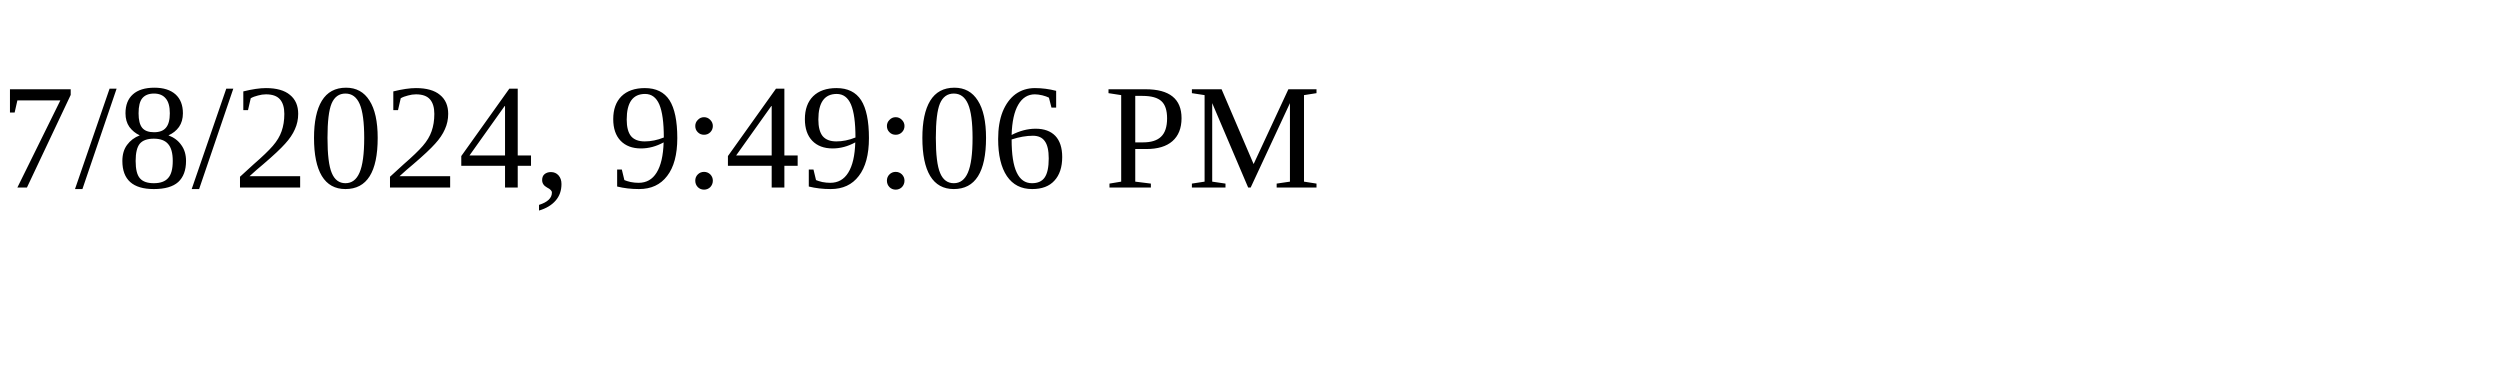
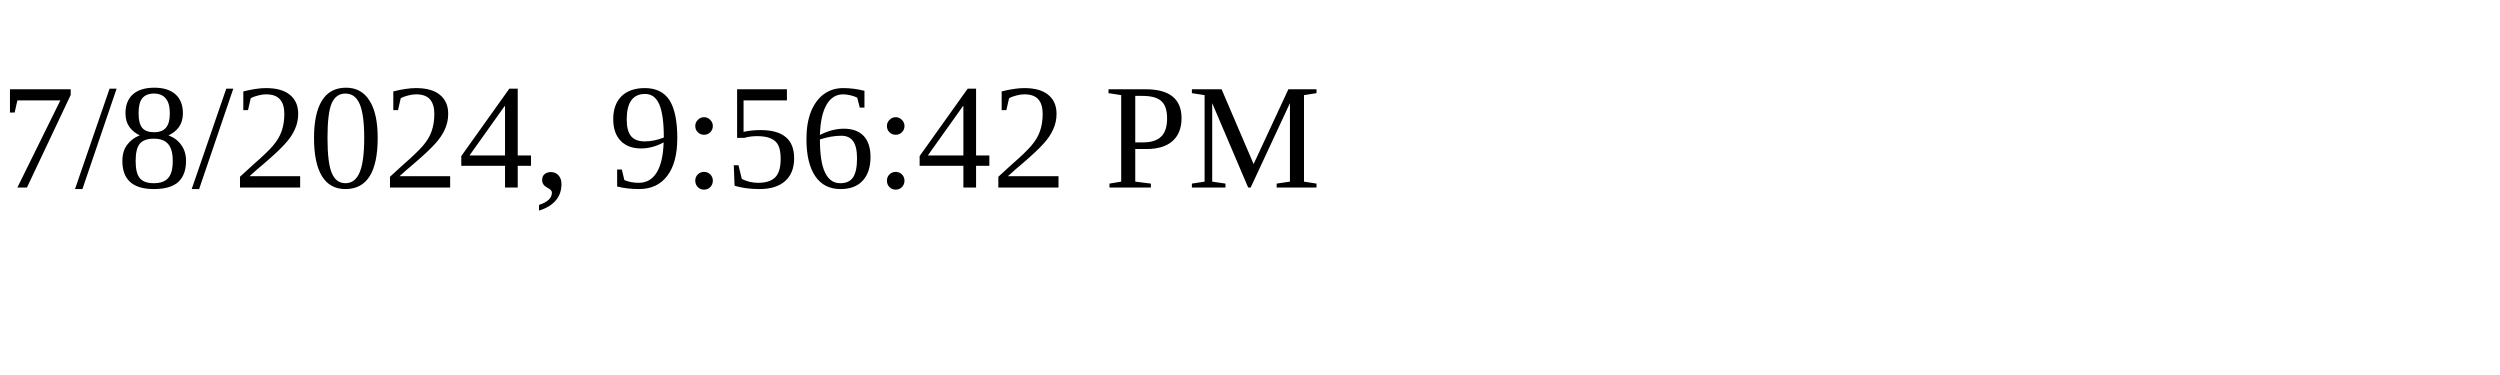
<svg xmlns="http://www.w3.org/2000/svg" height="30" width="200">
-   <text x="0" y="15">7/8/2024, 9:49:06 PM</text>
+   <text x="0" y="15">7/8/2024, 9:56:42 PM</text>
</svg>
